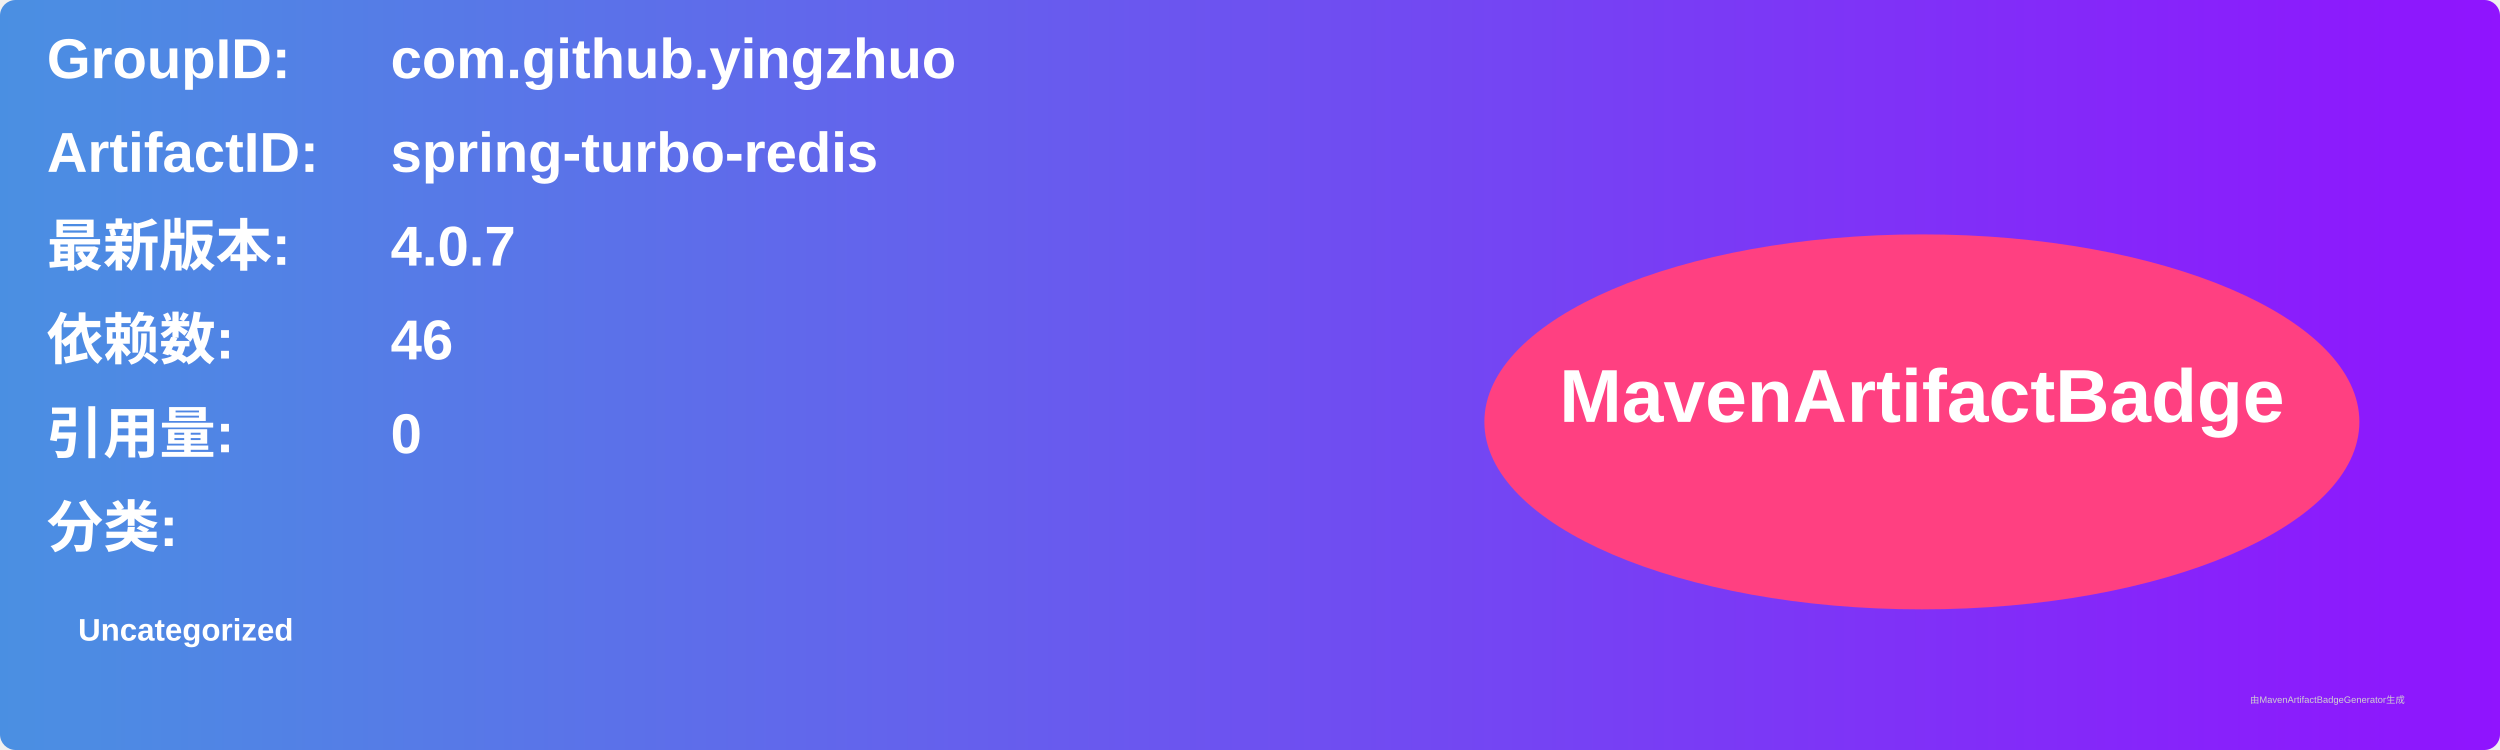
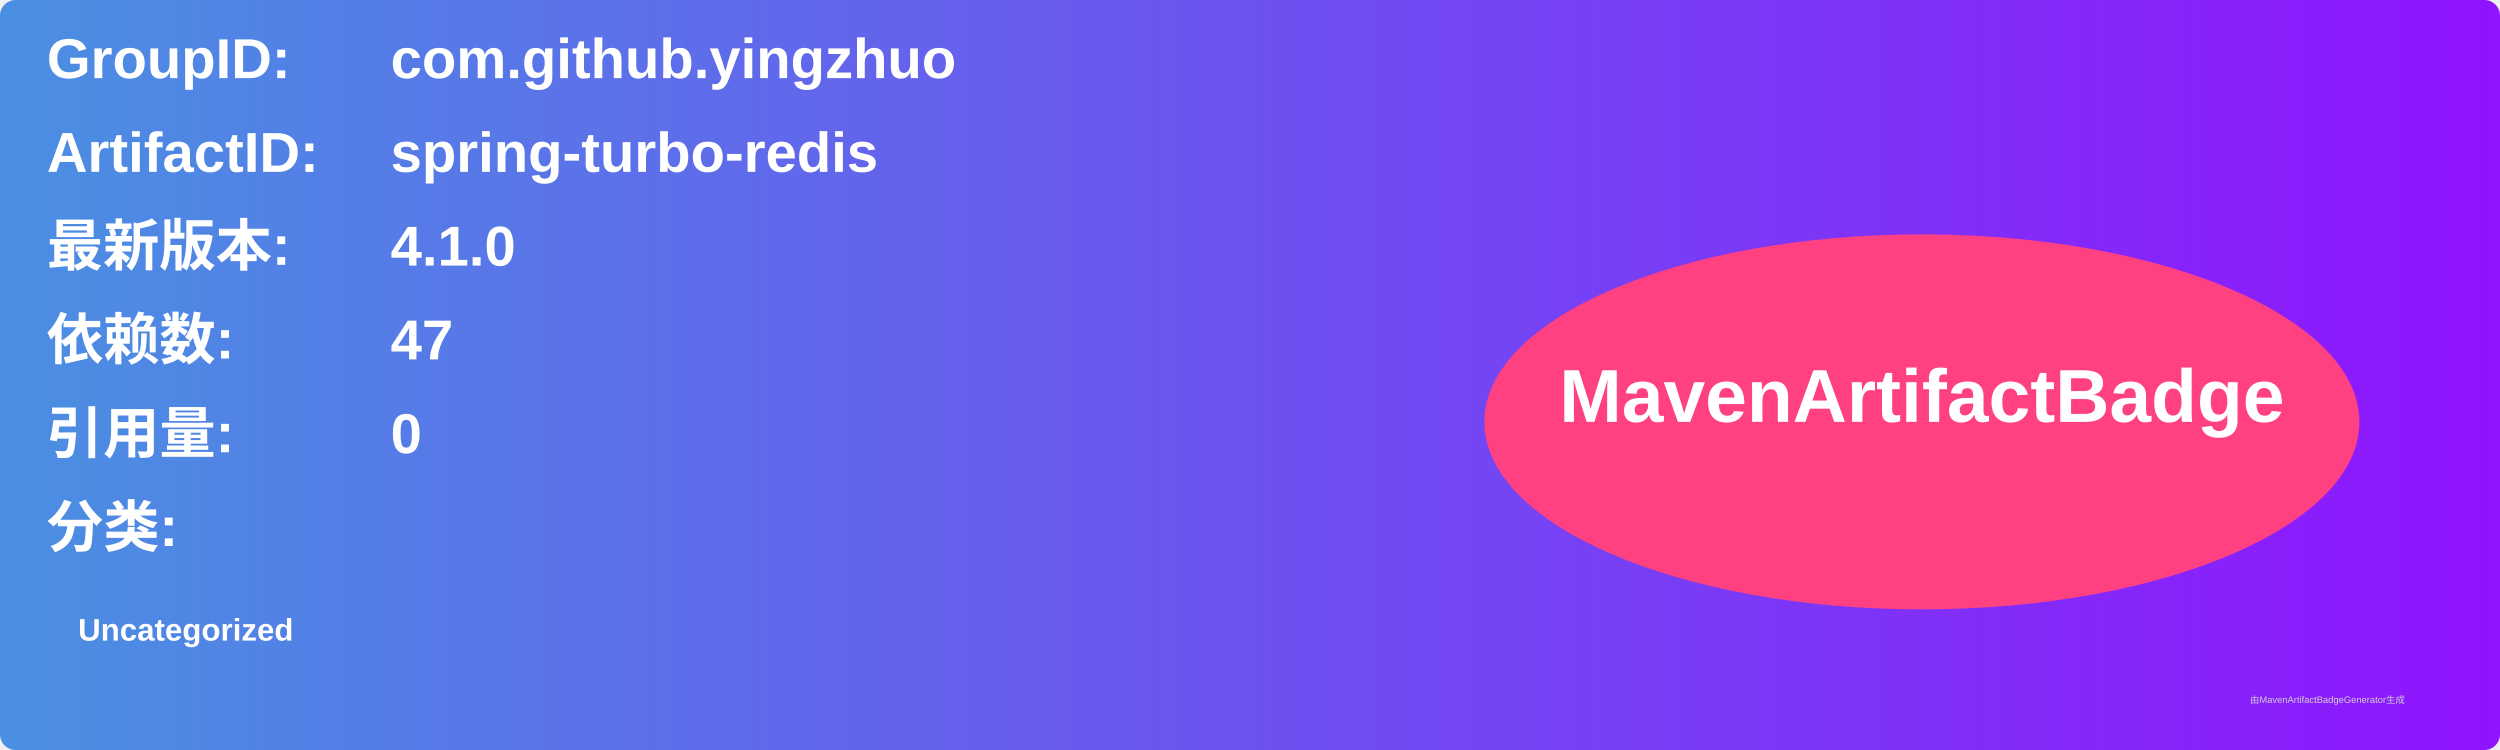
<svg xmlns="http://www.w3.org/2000/svg" width="800" height="240" viewBox="0 0 800 240">
  <linearGradient id="grad" x1="0%" y1="0%" x2="100%" y2="0%">
    <stop offset="0%" stop-color="#4a90e2" />
    <stop offset="100%" stop-color="#9013fe" />
  </linearGradient>
  <rect width="100%" height="100%" rx="5" ry="5" fill="url(#grad)" />
  <g transform="translate(15, 15)">
    <text x="0" y="10" font-family="Arial" font-size="18" fill="white" font-weight="bold" width="260">GroupID:</text>
    <text x="110" y="10" font-family="Arial" font-size="18" fill="white" font-weight="bold" width="460">com.github.yingzhuo</text>
    <text x="0" y="40" font-family="Arial" font-size="18" fill="white" font-weight="bold" width="260">ArtifactID:</text>
    <text x="110" y="40" font-family="Arial" font-size="18" fill="white" font-weight="bold" width="460">spring-turbo-redis</text>
    <text x="0" y="70" font-family="Arial" font-size="18" fill="white" font-weight="bold">最新版本:</text>
    <text x="110" y="70" font-family="Arial" font-size="18" fill="white" font-weight="bold">
-       <tspan font-weight="bold">4.0.7</tspan>
+       <tspan font-weight="bold">4.1.0</tspan>
    </text>
    <text x="0" y="100" font-family="Arial" font-size="18" fill="white" font-weight="bold">依赖数: </text>
    <text x="110" y="100" font-family="Arial" font-size="18" fill="white">
-       <tspan font-weight="bold">46</tspan>
+       <tspan font-weight="bold">47</tspan>
    </text>
    <text x="0" y="130" font-family="Arial" font-size="18" fill="white" font-weight="bold">引用量: </text>
    <text x="110" y="130" font-family="Arial" font-size="18" fill="white">
      <tspan font-weight="bold">0</tspan>
    </text>
    <text x="0" y="160" font-family="Arial" font-size="18" fill="white" font-weight="bold">分类:</text>
    <text x="10" y="190" font-family="Arial" font-size="10" fill="white">
      <tspan font-weight="bold">Uncategorized</tspan>
    </text>
    <ellipse cx="600" cy="120" rx="140" ry="60" fill="#ff4081" />
    <text x="600" y="120" text-anchor="middle" font-family="Arial" font-size="24" fill="white" font-weight="bold">MavenArtifactBadge</text>
  </g>
  <text x="720" y="225" font-family="Arial" font-size="3" fill="#d0d0d0">由MavenArtifactBadgeGenerator生成</text>
</svg>
